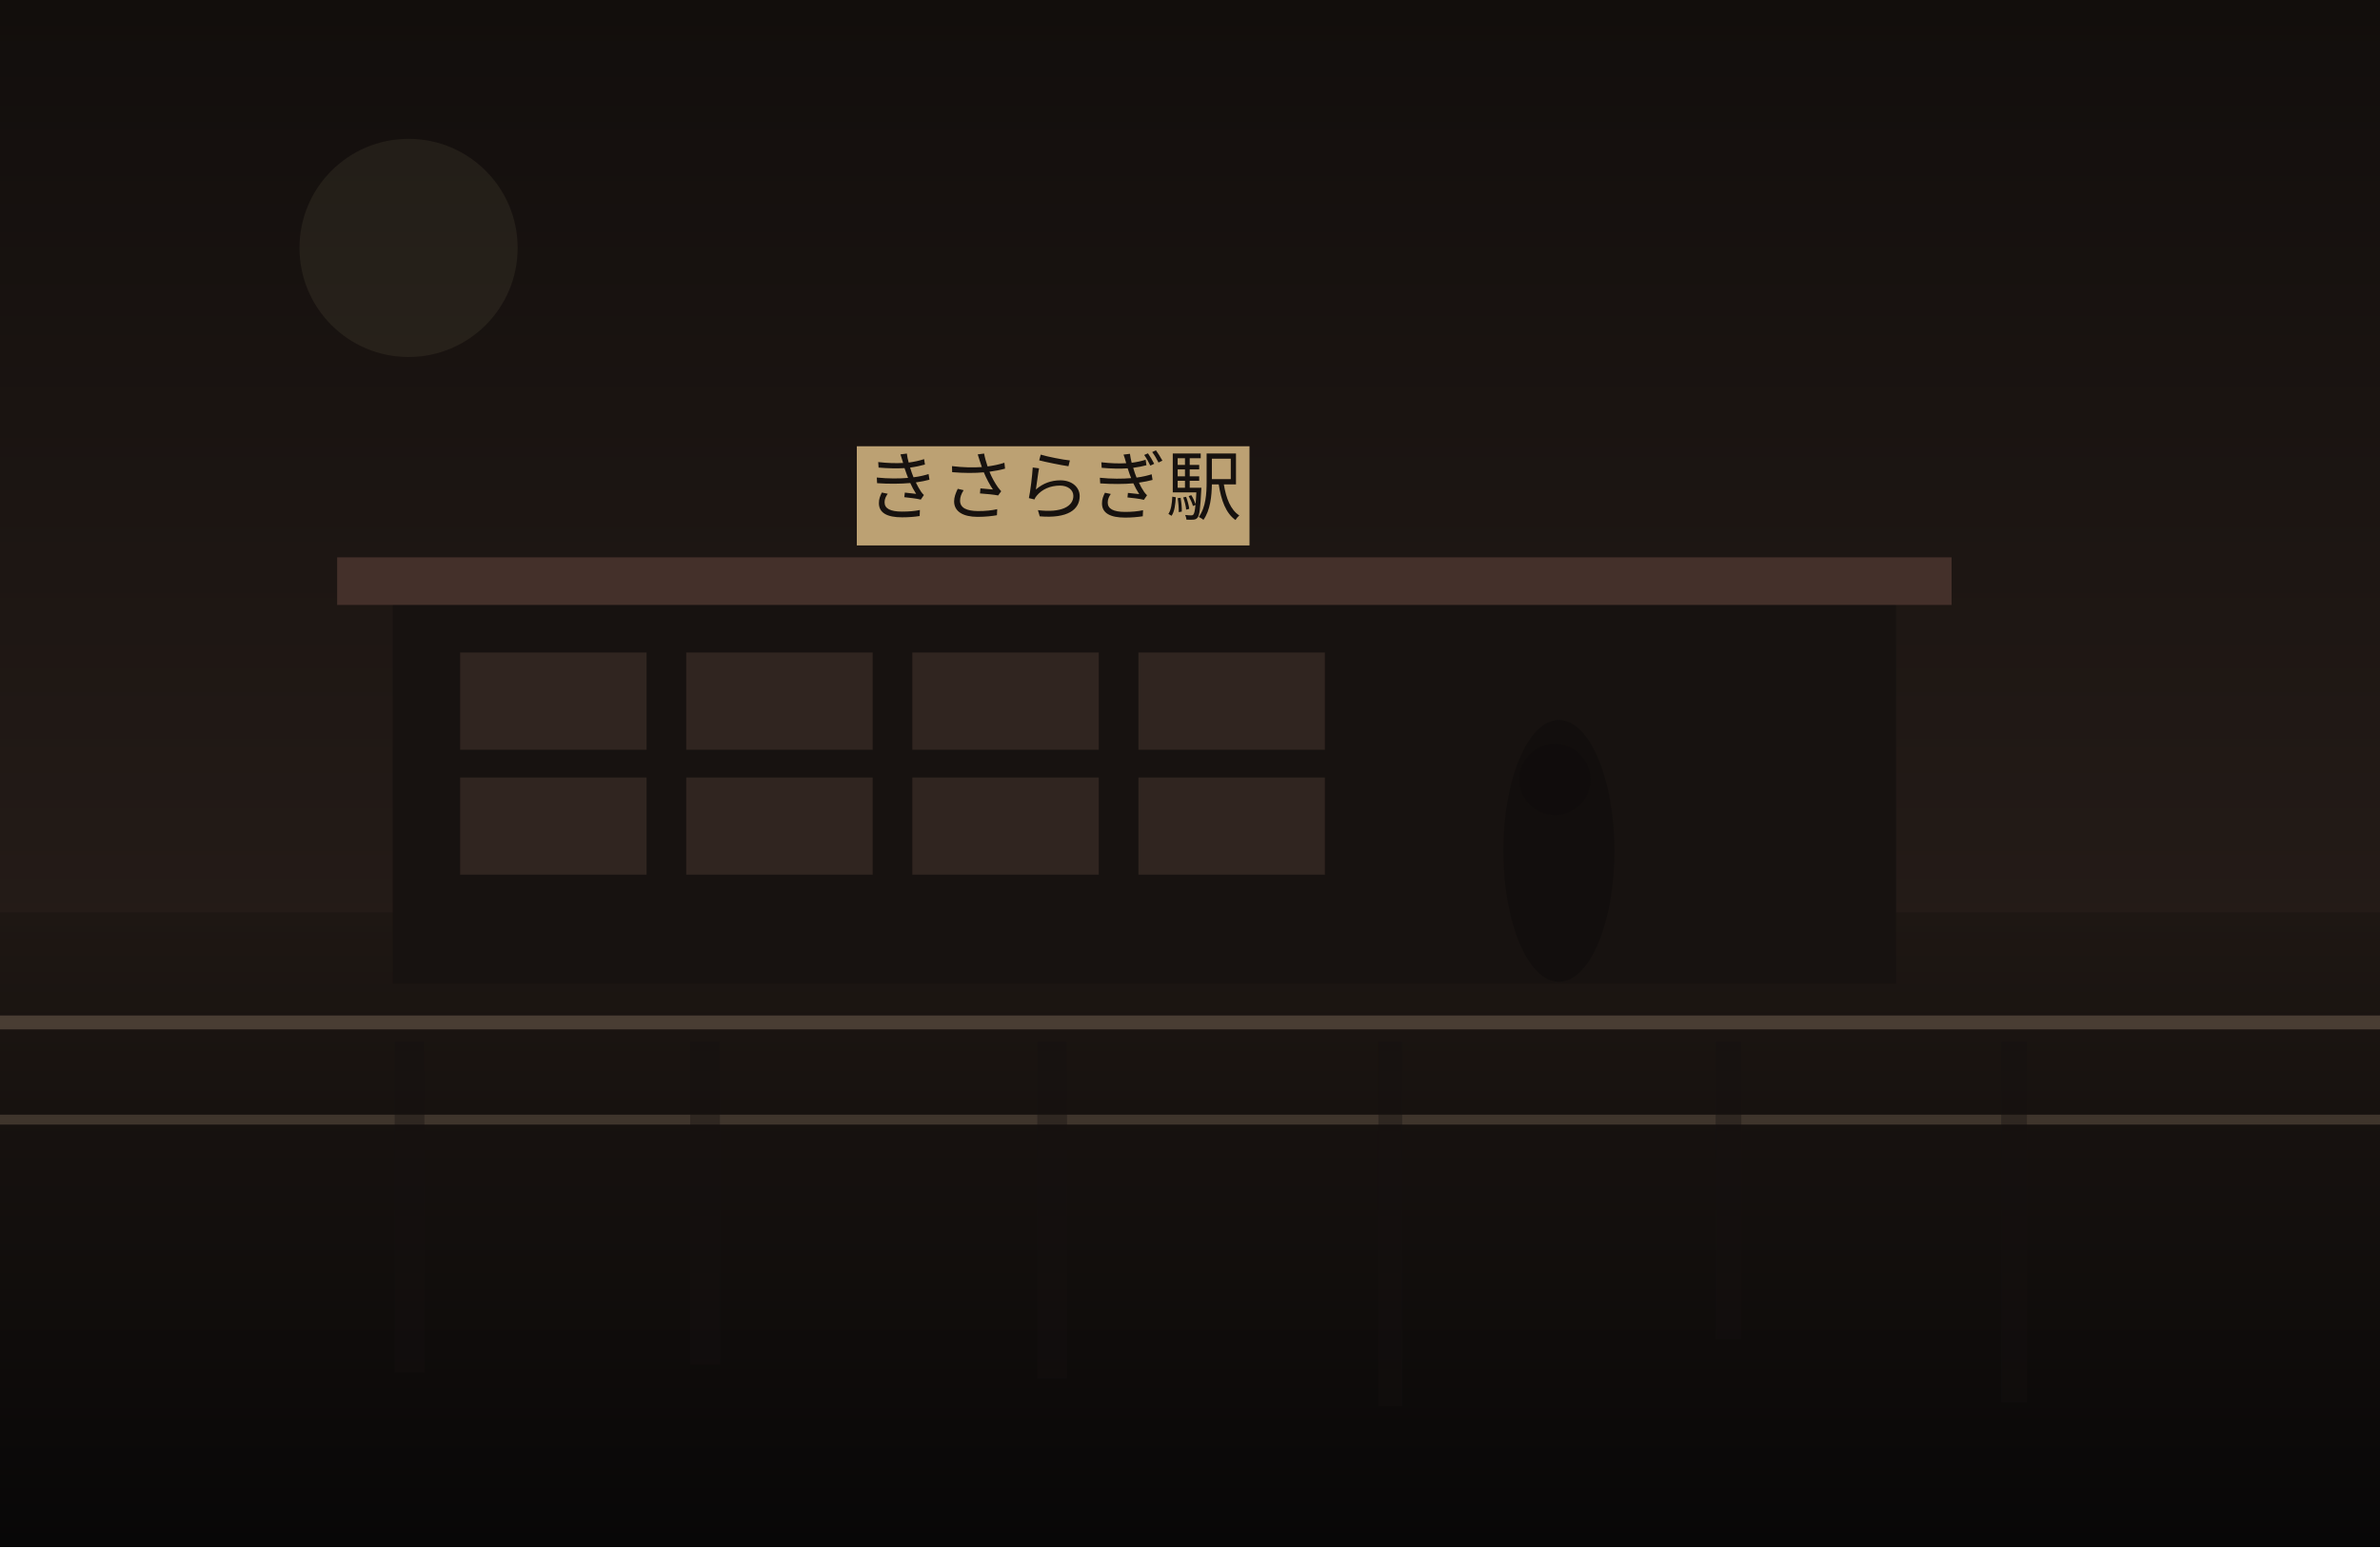
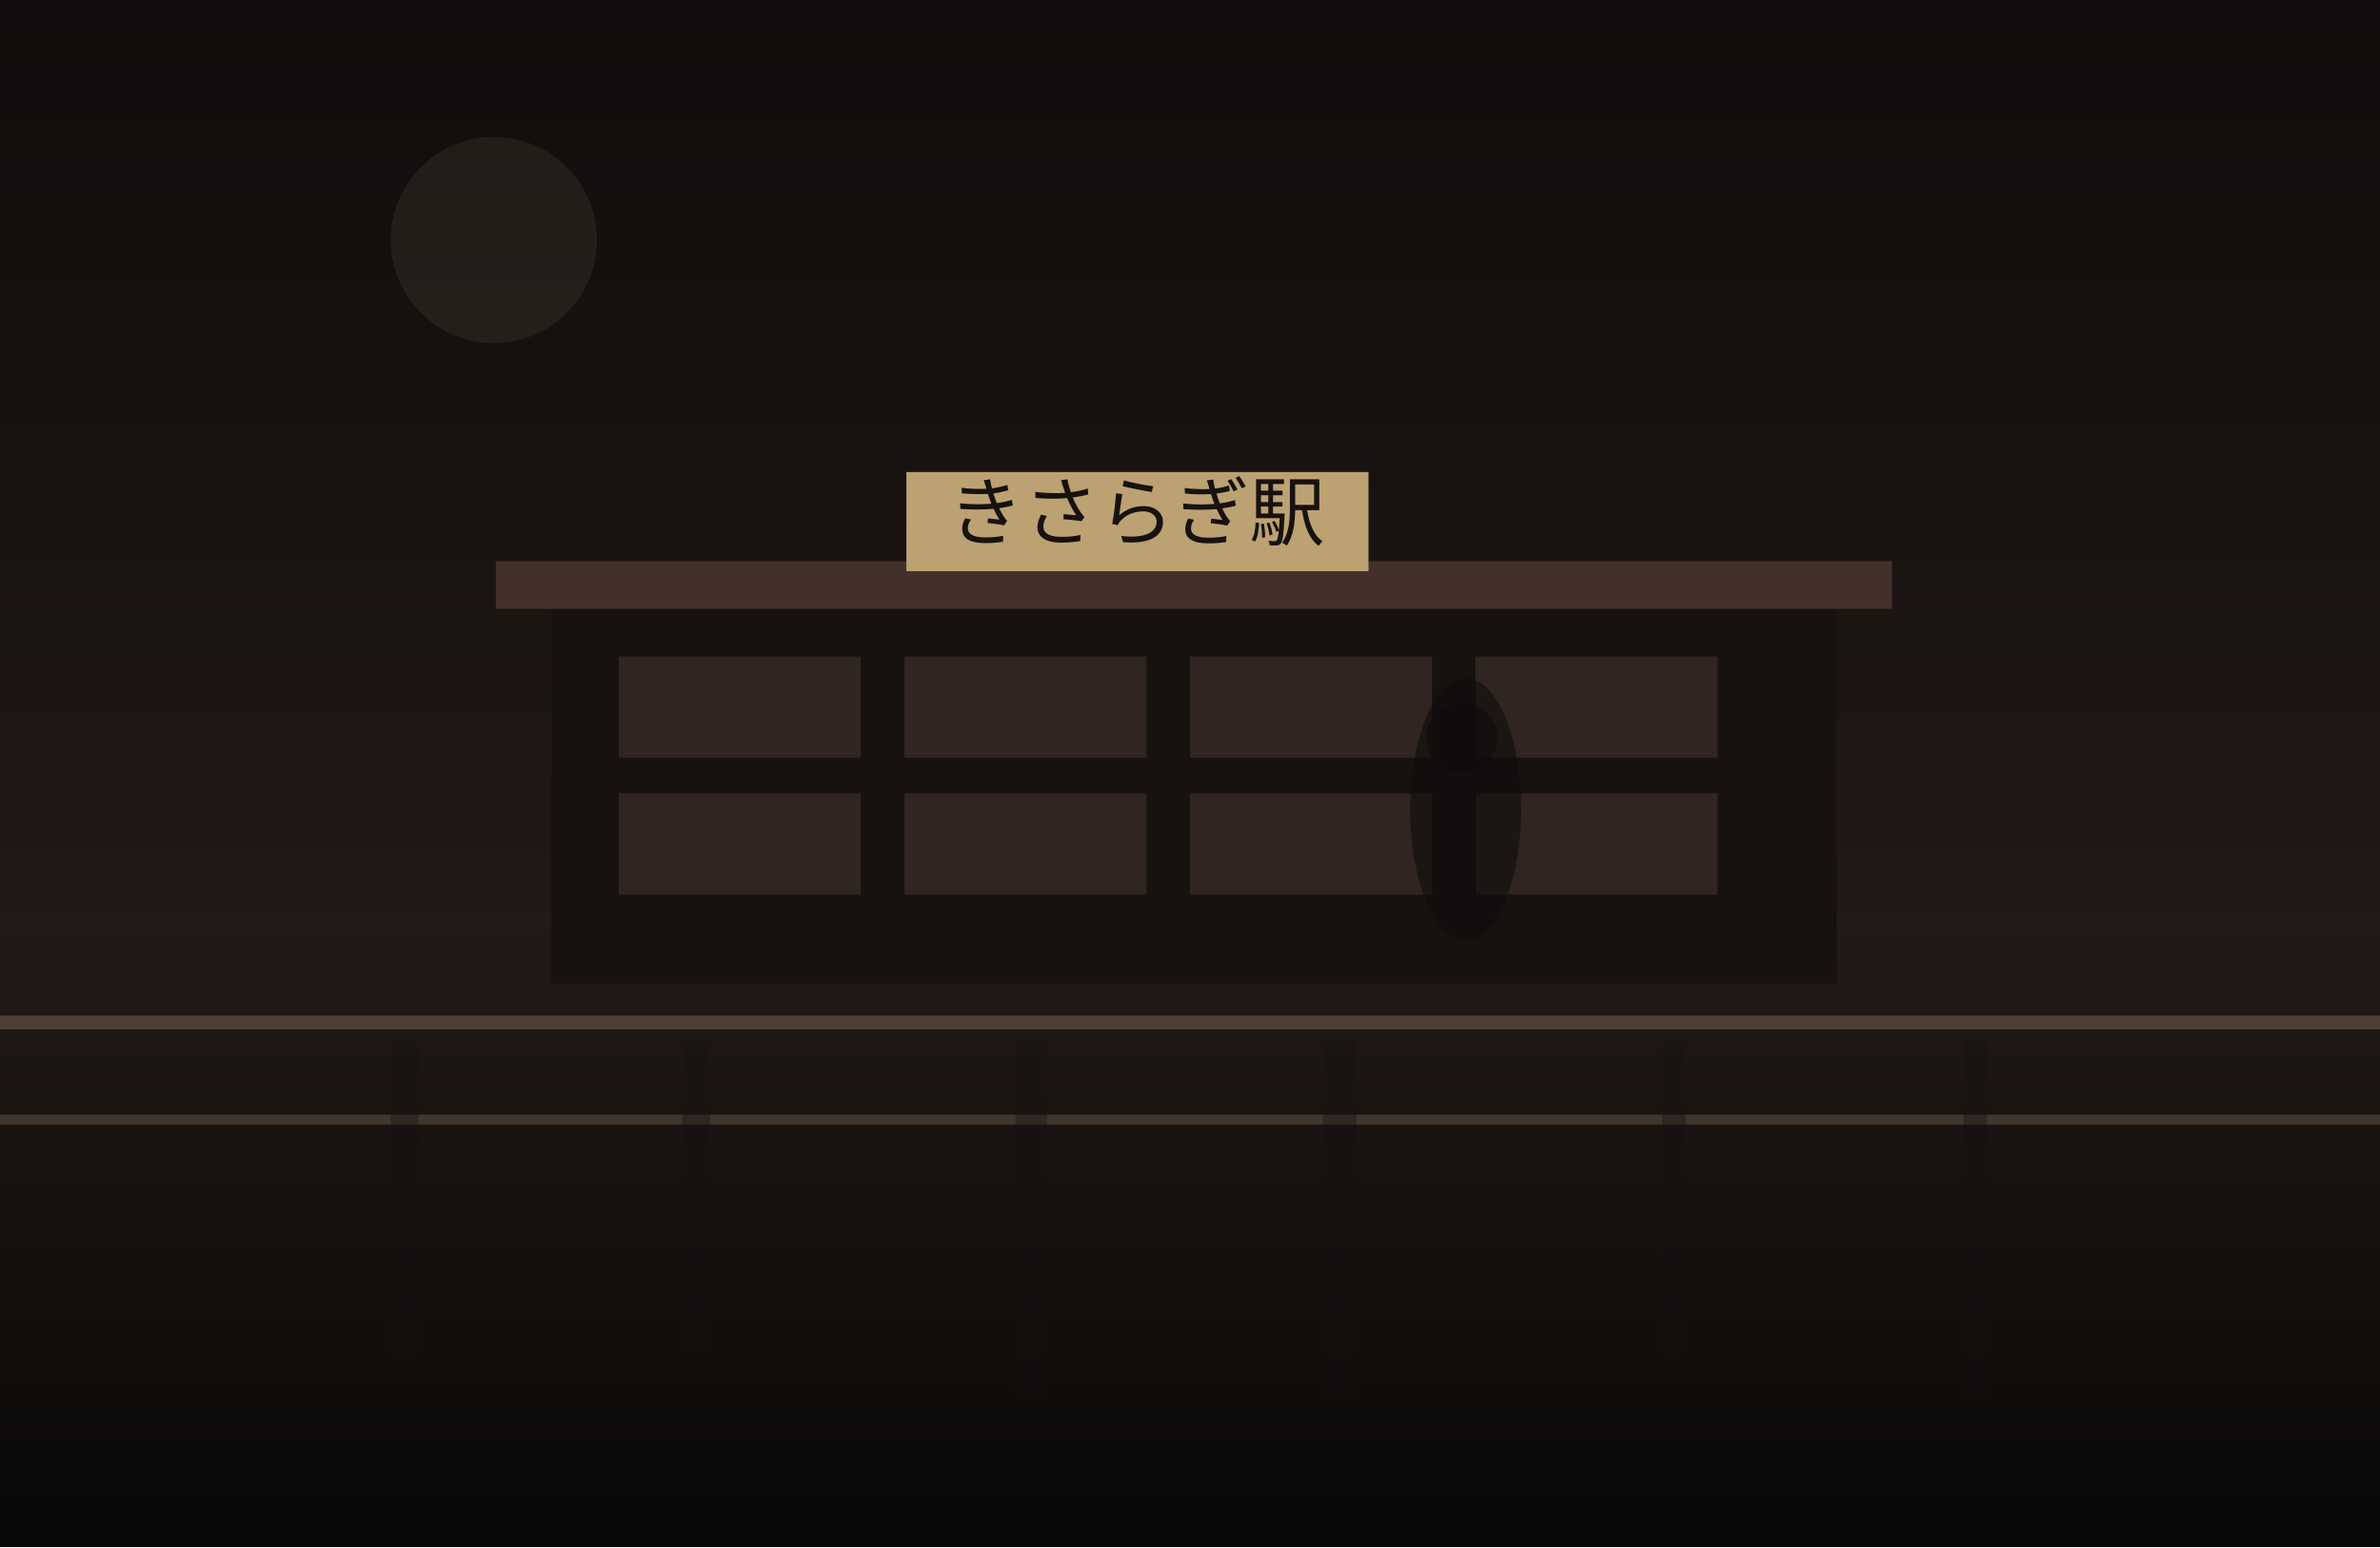
<svg xmlns="http://www.w3.org/2000/svg" width="1200" height="780" viewBox="0 0 1200 780" fill="none">
  <defs>
    <linearGradient id="sky" x1="600" y1="0" x2="600" y2="780" gradientUnits="userSpaceOnUse">
-       <stop stop-color="#120E0C" />
-       <stop offset="1" stop-color="#30241F" />
+       <stop stop-color="#100D0C" />
+       <stop offset="1" stop-color="#2B201B" />
    </linearGradient>
    <linearGradient id="ground" x1="600" y1="460" x2="600" y2="780" gradientUnits="userSpaceOnUse">
-       <stop stop-color="#1E1713" />
-       <stop offset="1" stop-color="#080707" />
+       <stop stop-color="#221A16" />
+       <stop offset="1" stop-color="#090807" />
    </linearGradient>
  </defs>
  <rect width="1200" height="780" fill="url(#sky)" />
-   <circle cx="206" cy="125" r="55" fill="#D2BC91" fill-opacity="0.08" />
+   <circle cx="249" cy="121" r="52" fill="#D2BC91" fill-opacity="0.08" />
  <rect y="460" width="1200" height="320" fill="url(#ground)" />
-   <rect x="198" y="301" width="758" height="195" fill="#171210" />
-   <rect x="170" y="281" width="814" height="24" fill="#44302A" />
-   <rect x="232" y="329" width="94" height="49" fill="#332721" opacity="0.9" />
-   <rect x="346" y="329" width="94" height="49" fill="#332721" opacity="0.9" />
-   <rect x="460" y="329" width="94" height="49" fill="#332721" opacity="0.9" />
-   <rect x="574" y="329" width="94" height="49" fill="#332721" opacity="0.9" />
-   <rect x="232" y="392" width="94" height="49" fill="#332721" opacity="0.9" />
-   <rect x="346" y="392" width="94" height="49" fill="#332721" opacity="0.9" />
-   <rect x="460" y="392" width="94" height="49" fill="#332721" opacity="0.9" />
-   <rect x="574" y="392" width="94" height="49" fill="#332721" opacity="0.9" />
-   <rect x="432" y="225" width="198" height="50" fill="#BCA173" />
-   <text x="531" y="259" text-anchor="middle" font-size="38" font-family="serif" fill="#17120F">きさらぎ駅</text>
+   <rect x="278" y="303" width="648" height="193" fill="#171210" />
+   <rect x="250" y="283" width="704" height="24" fill="#44302A" />
+   <rect x="312" y="331" width="122" height="51" fill="#332721" opacity="0.9" />
+   <rect x="456" y="331" width="122" height="51" fill="#332721" opacity="0.9" />
+   <rect x="600" y="331" width="122" height="51" fill="#332721" opacity="0.9" />
+   <rect x="744" y="331" width="122" height="51" fill="#332721" opacity="0.9" />
+   <rect x="312" y="400" width="122" height="51" fill="#332721" opacity="0.9" />
+   <rect x="456" y="400" width="122" height="51" fill="#332721" opacity="0.9" />
+   <rect x="600" y="400" width="122" height="51" fill="#332721" opacity="0.9" />
+   <rect x="744" y="400" width="122" height="51" fill="#332721" opacity="0.9" />
+   <rect x="457" y="238" width="233" height="50" fill="#BCA173" />
+   <text x="573" y="272" text-anchor="middle" font-size="38" font-family="serif" fill="#17120F">きさらぎ駅</text>
  <rect x="0" y="512" width="1200" height="7" fill="#6F5D4F" fill-opacity="0.56" />
  <rect x="0" y="562" width="1200" height="5" fill="#8A7562" fill-opacity="0.35" />
-   <rect x="199" y="525" width="15" height="167" fill="#151110" opacity="0.38" />
-   <rect x="348" y="525" width="15" height="163" fill="#151110" opacity="0.38" />
-   <rect x="523" y="525" width="15" height="170" fill="#151110" opacity="0.38" />
-   <rect x="695" y="525" width="12" height="184" fill="#151110" opacity="0.38" />
-   <rect x="865" y="525" width="13" height="150" fill="#151110" opacity="0.38" />
-   <rect x="1009" y="525" width="13" height="182" fill="#151110" opacity="0.38" />
-   <ellipse cx="786" cy="429" rx="28" ry="66" fill="#0F0C0B" opacity="0.62" />
-   <ellipse cx="784" cy="393" rx="18" ry="18" fill="#0F0C0B" opacity="0.62" />
+   <rect x="197" y="525" width="14" height="166" fill="#151110" opacity="0.38" />
+   <rect x="344" y="525" width="14" height="155" fill="#151110" opacity="0.38" />
+   <rect x="512" y="525" width="16" height="181" fill="#151110" opacity="0.38" />
+   <rect x="667" y="525" width="17" height="180" fill="#151110" opacity="0.38" />
+   <rect x="838" y="525" width="12" height="166" fill="#151110" opacity="0.38" />
+   <rect x="990" y="525" width="12" height="181" fill="#151110" opacity="0.38" />
+   <ellipse cx="739" cy="408" rx="28" ry="66" fill="#0F0C0B" opacity="0.62" />
+   <ellipse cx="737" cy="372" rx="18" ry="18" fill="#0F0C0B" opacity="0.62" />
</svg>
